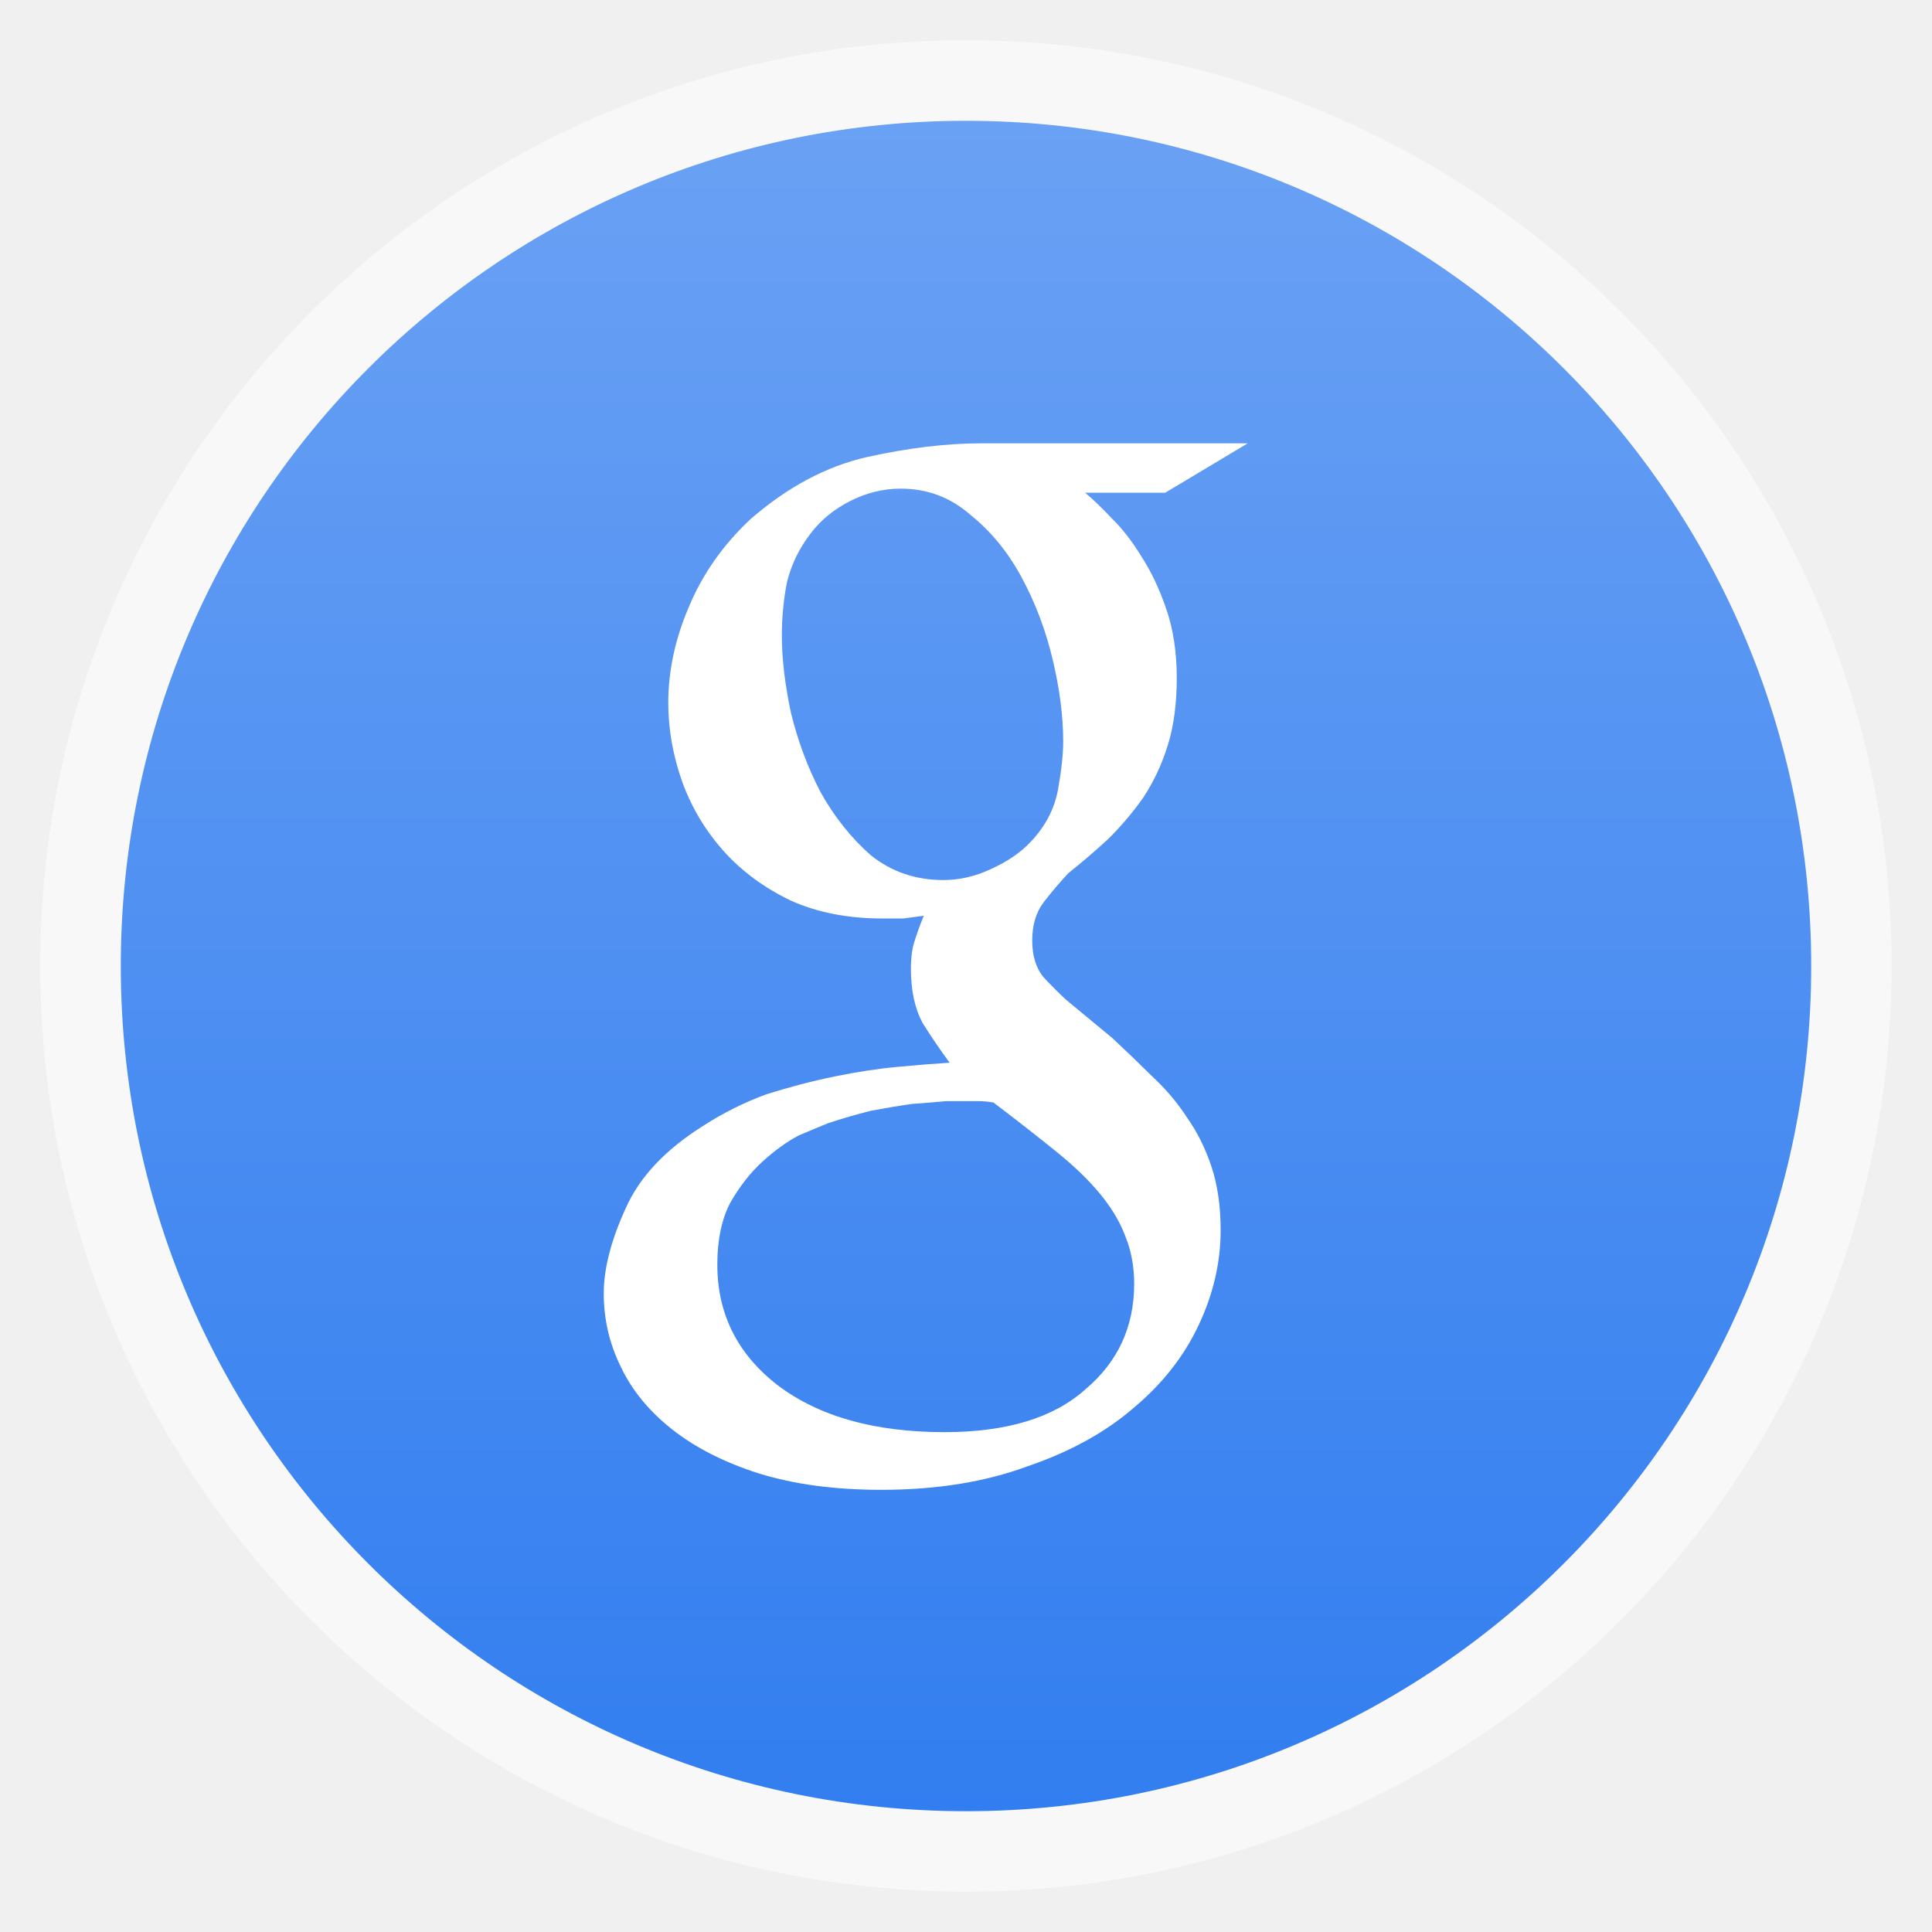
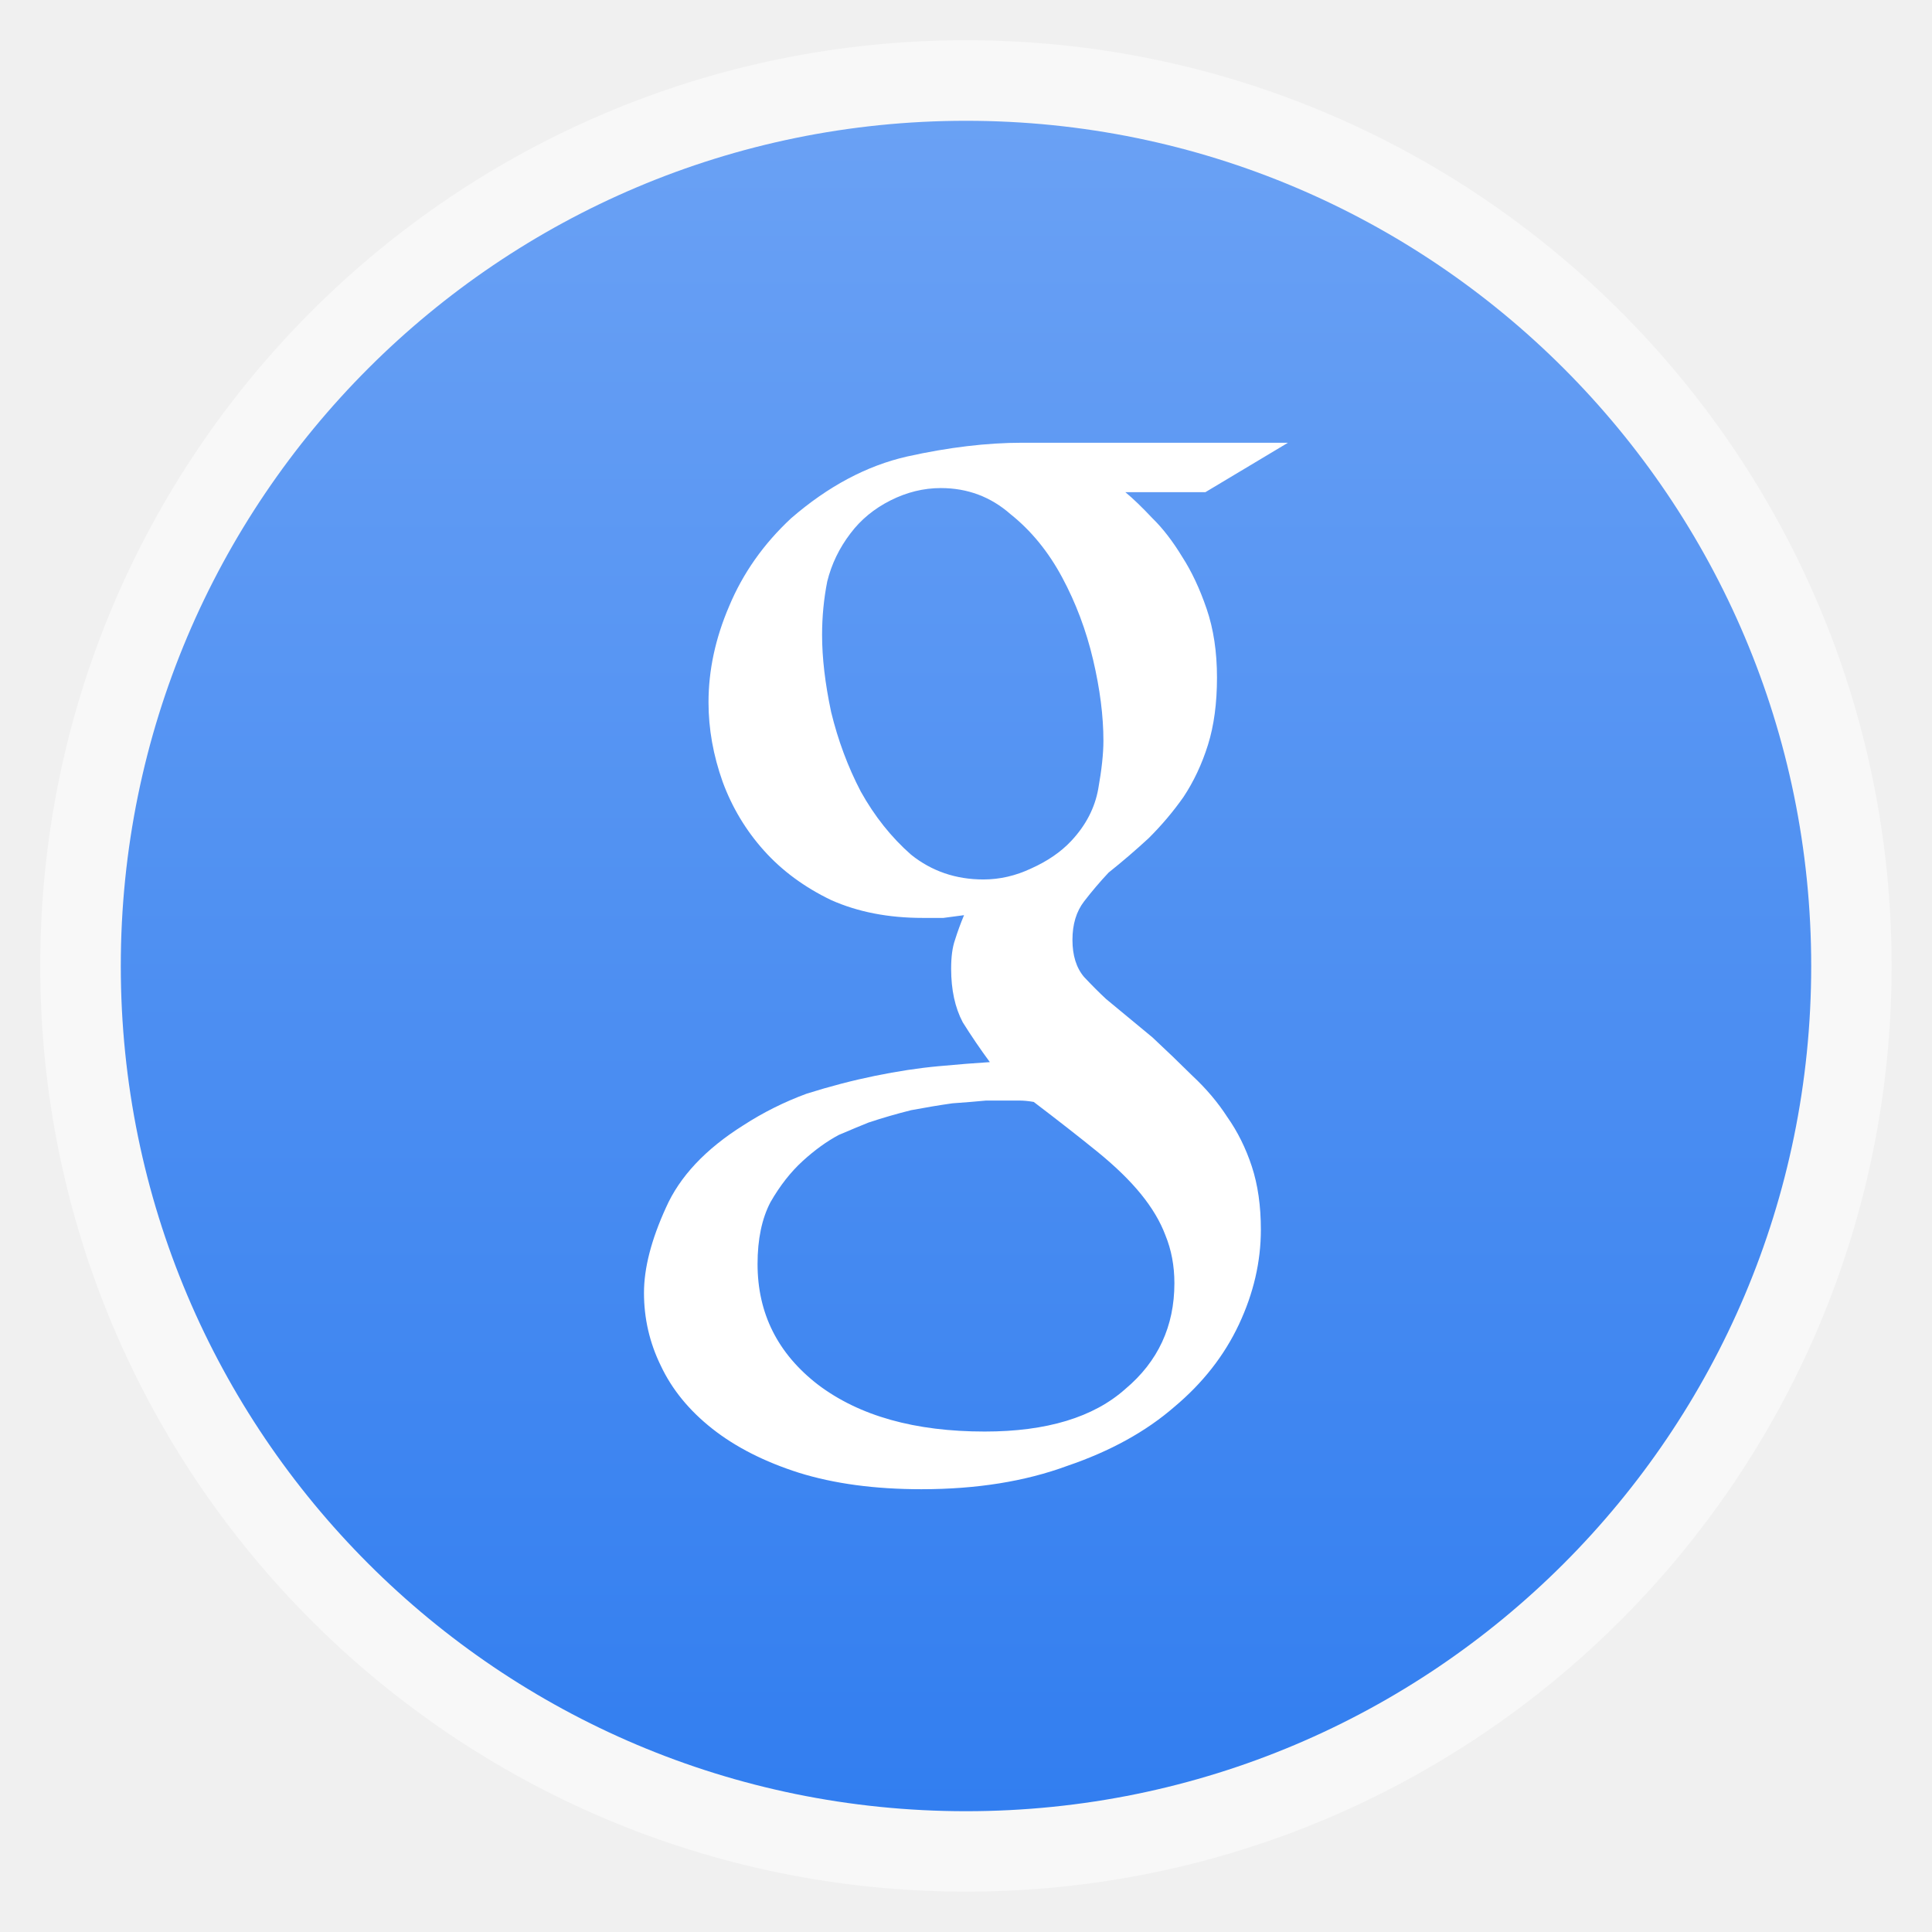
- <svg xmlns="http://www.w3.org/2000/svg" xmlns:xlink="http://www.w3.org/1999/xlink" width="48" viewBox="0 0 13.547 13.547" height="48">
-   <defs>
+ <svg xmlns="http://www.w3.org/2000/svg" xmlns:xlink="http://www.w3.org/1999/xlink" width="48" viewBox="0 0 13.547 13.547" height="48" id="svg2" version="1.1">
+   <defs id="defs4">
    <linearGradient id="linearGradient4460">
-       <stop offset="0" style="stop-color:#327ef0" />
-       <stop offset="1" style="stop-color:#6aa1f4" />
+       <stop offset="0" style="stop-color:#327ef0" id="stop7" />
+       <stop offset="1" style="stop-color:#6aa1f4" id="stop9" />
    </linearGradient>
    <linearGradient gradientTransform="matrix(1.10525 0 0 1.10525 -134.2787 -295.7618)" xlink:href="#linearGradient4460" id="linearGradient3038" y1="279.096" y2="268.33" gradientUnits="userSpaceOnUse" x2="0" />
  </defs>
-   <g style="fill-rule:evenodd">
-     <rect width="12.982" x=".282" y=".282" rx="6.491" height="12.982" style="opacity:.5;fill:#fff" />
-     <rect width="11.853" x=".847" y=".847" rx="5.926" height="11.853" style="fill:url(#linearGradient3038)" />
+   <g style="fill-rule:evenodd" id="g12">
+     <rect width="12.982" x=".282" y=".282" rx="6.491" height="12.982" style="opacity:.5;fill:#fff" id="rect14" />
+     <rect width="11.853" x=".847" y=".847" rx="5.926" height="11.853" style="fill:url(#linearGradient3038)" id="rect16" />
  </g>
-   <g style="fill:#fff;word-spacing:0;line-height:125%;letter-spacing:0" transform="matrix(.10055 0 0 .107 1.71966 -100.3704)">
-     <path d="m 58.57,970.332 c 0.54,0.42 1.17,0.99 1.89,1.71 0.72,0.66 1.41,1.5 2.07,2.52 0.66,0.96 1.23,2.1 1.71,3.42 0.48,1.32 0.72,2.82 0.72,4.5 -3.8e-5,1.68 -0.21,3.15 -0.63,4.41 -0.42,1.26 -0.99,2.4 -1.71,3.42 -0.72,0.96 -1.53,1.86 -2.43,2.7 -0.9,0.78 -1.83,1.53 -2.79,2.25 -0.6,0.6 -1.17,1.23 -1.71,1.89 -0.54,0.66 -0.81,1.5 -0.81,2.52 -2.8e-5,1.02 0.27,1.83 0.81,2.43 0.54,0.54 1.05,1.02 1.53,1.44 l 3.24,2.52 c 0.96,0.84 1.89,1.68 2.79,2.52 0.96,0.84 1.77,1.74 2.43,2.7 0.72,0.96 1.29,2.04 1.71,3.24 0.42,1.2 0.63,2.58 0.63,4.14 -4.1e-5,2.1 -0.51,4.17 -1.53,6.21 -1.02,2.04 -2.52,3.84 -4.5,5.4 -1.98,1.62 -4.47,2.91 -7.47,3.87 -2.94,1.02 -6.33,1.53 -10.17,1.53 -3.24,0 -6.09,-0.36 -8.55,-1.08 -2.4,-0.72 -4.41,-1.68 -6.03,-2.88 -1.62,-1.2 -2.82,-2.58 -3.6,-4.14 -0.78,-1.5 -1.17,-3.09 -1.17,-4.77 2e-6,-1.62 0.51,-3.48 1.53,-5.58 0.96,-2.04 2.76,-3.84 5.4,-5.4 1.38,-0.84 2.85,-1.53 4.41,-2.07 1.62,-0.48 3.21,-0.87 4.77,-1.17 1.56,-0.3 3.03,-0.51 4.41,-0.63 1.38,-0.12 2.58,-0.21 3.6,-0.27 -0.66,-0.84 -1.29,-1.71 -1.89,-2.61 -0.54,-0.96 -0.81,-2.13 -0.81,-3.51 -2e-5,-0.78 0.09,-1.41 0.27,-1.89 0.18,-0.54 0.39,-1.08 0.63,-1.62 -0.48,0.06 -0.96,0.12 -1.44,0.18 -0.48,10e-6 -0.96,10e-6 -1.44,0 -2.4,10e-6 -4.53,-0.39 -6.39,-1.17 -1.86,-0.84 -3.42,-1.92 -4.68,-3.24 -1.26,-1.32 -2.22,-2.82 -2.88,-4.5 -0.66,-1.74 -0.99,-3.48 -0.99,-5.22 -3e-6,-2.1 0.48,-4.2 1.44,-6.3 0.96,-2.16 2.4,-4.08 4.32,-5.76 2.58,-2.1 5.28,-3.45 8.1,-4.05 2.88,-0.6 5.55,-0.9 8.01,-0.9 l 18.54,0 -5.76,3.24 -5.58,0 m -9.9,25.38 c 1.14,10e-6 2.25,-0.24 3.33,-0.72 1.14,-0.48 2.07,-1.08 2.79,-1.8 1.02,-1.02 1.65,-2.16 1.89,-3.42 0.24,-1.26 0.36,-2.31 0.36,-3.15 -3e-5,-1.62 -0.24,-3.39 -0.72,-5.31 -0.48,-1.92 -1.2,-3.72 -2.16,-5.4 -0.96,-1.68 -2.16,-3.06 -3.6,-4.14 -1.38,-1.14 -3,-1.71 -4.86,-1.71 -1.2,4e-5 -2.37,0.27 -3.51,0.81 -1.14,0.54 -2.07,1.26 -2.79,2.16 -0.78,0.96 -1.32,2.01 -1.62,3.15 -0.24,1.14 -0.36,2.31 -0.36,3.51 -1.1e-5,1.5 0.21,3.18 0.63,5.04 0.48,1.86 1.17,3.6 2.07,5.22 0.96,1.62 2.13,3 3.51,4.14 1.44,1.08 3.12,1.62 5.04,1.62 m 13.32,26.46 c -3.5e-5,-1.14 -0.21,-2.19 -0.63,-3.15 -0.36,-0.9 -0.93,-1.8 -1.71,-2.7 -0.78,-0.9 -1.8,-1.83 -3.06,-2.79 -1.26,-0.96 -2.73,-2.04 -4.41,-3.24 -0.36,-0.06 -0.69,-0.09 -0.99,-0.09 -0.24,0 -0.6,0 -1.08,0 -0.18,0 -0.6,0 -1.26,0 -0.66,0.06 -1.44,0.12 -2.34,0.18 -0.9,0.12 -1.86,0.27 -2.88,0.45 -1.02,0.24 -2.01,0.51 -2.97,0.81 -0.48,0.18 -1.17,0.45 -2.07,0.81 -0.84,0.42 -1.68,0.99 -2.52,1.71 -0.84,0.72 -1.59,1.62 -2.25,2.7 -0.6,1.08 -0.9,2.43 -0.9,4.05 -6e-6,3.24 1.41,5.88 4.23,7.92 2.88,2.04 6.75,3.06 11.61,3.06 4.32,0 7.59,-0.93 9.81,-2.79 2.28,-1.8 3.42,-4.11 3.42,-6.93" />
+   <g style="line-height:125%;letter-spacing:0;word-spacing:0;fill:#ffffff" transform="matrix(0.1005468,0,0,0.1069959,2.001886,-100.3704)" id="g18">
+     <path d="m 58.57,970.332 c 0.54,0.42 1.17,0.99 1.89,1.71 0.72,0.66 1.41,1.5 2.07,2.52 0.66,0.96 1.23,2.1 1.71,3.42 0.48,1.32 0.72,2.82 0.72,4.5 -3.8e-5,1.68 -0.21,3.15 -0.63,4.41 -0.42,1.26 -0.99,2.4 -1.71,3.42 -0.72,0.96 -1.53,1.86 -2.43,2.7 -0.9,0.78 -1.83,1.53 -2.79,2.25 -0.6,0.6 -1.17,1.23 -1.71,1.89 -0.54,0.66 -0.81,1.5 -0.81,2.52 -2.8e-5,1.02 0.27,1.83 0.81,2.43 0.54,0.54 1.05,1.02 1.53,1.44 l 3.24,2.52 c 0.96,0.84 1.89,1.68 2.79,2.52 0.96,0.84 1.77,1.74 2.43,2.7 0.72,0.96 1.29,2.04 1.71,3.24 0.42,1.2 0.63,2.58 0.63,4.14 -4.1e-5,2.1 -0.51,4.17 -1.53,6.21 -1.02,2.04 -2.52,3.84 -4.5,5.4 -1.98,1.62 -4.47,2.91 -7.47,3.87 -2.94,1.02 -6.33,1.53 -10.17,1.53 -3.24,0 -6.09,-0.36 -8.55,-1.08 -2.4,-0.72 -4.41,-1.68 -6.03,-2.88 -1.62,-1.2 -2.82,-2.58 -3.6,-4.14 -0.78,-1.5 -1.17,-3.09 -1.17,-4.77 2e-6,-1.62 0.51,-3.48 1.53,-5.58 0.96,-2.04 2.76,-3.84 5.4,-5.4 1.38,-0.84 2.85,-1.53 4.41,-2.07 1.62,-0.48 3.21,-0.87 4.77,-1.17 1.56,-0.3 3.03,-0.51 4.41,-0.63 1.38,-0.12 2.58,-0.21 3.6,-0.27 -0.66,-0.84 -1.29,-1.71 -1.89,-2.61 -0.54,-0.96 -0.81,-2.13 -0.81,-3.51 -2e-5,-0.78 0.09,-1.41 0.27,-1.89 0.18,-0.54 0.39,-1.08 0.63,-1.62 -0.48,0.06 -0.96,0.12 -1.44,0.18 -0.48,10e-6 -0.96,10e-6 -1.44,0 -2.4,10e-6 -4.53,-0.39 -6.39,-1.17 -1.86,-0.84 -3.42,-1.92 -4.68,-3.24 -1.26,-1.32 -2.22,-2.82 -2.88,-4.5 -0.66,-1.74 -0.99,-3.48 -0.99,-5.22 -3e-6,-2.1 0.48,-4.2 1.44,-6.3 0.96,-2.16 2.4,-4.08 4.32,-5.76 2.58,-2.1 5.28,-3.45 8.1,-4.05 2.88,-0.6 5.55,-0.9 8.01,-0.9 l 18.54,0 -5.76,3.24 -5.58,0 m -9.9,25.38 c 1.14,10e-6 2.25,-0.24 3.33,-0.72 1.14,-0.48 2.07,-1.08 2.79,-1.8 1.02,-1.02 1.65,-2.16 1.89,-3.42 0.24,-1.26 0.36,-2.31 0.36,-3.15 -3e-5,-1.62 -0.24,-3.39 -0.72,-5.31 -0.48,-1.92 -1.2,-3.72 -2.16,-5.4 -0.96,-1.68 -2.16,-3.06 -3.6,-4.14 -1.38,-1.14 -3,-1.71 -4.86,-1.71 -1.2,4e-5 -2.37,0.27 -3.51,0.81 -1.14,0.54 -2.07,1.26 -2.79,2.16 -0.78,0.96 -1.32,2.01 -1.62,3.15 -0.24,1.14 -0.36,2.31 -0.36,3.51 -1.1e-5,1.5 0.21,3.18 0.63,5.04 0.48,1.86 1.17,3.6 2.07,5.22 0.96,1.62 2.13,3 3.51,4.14 1.44,1.08 3.12,1.62 5.04,1.62 m 13.32,26.46 c -3.5e-5,-1.14 -0.21,-2.19 -0.63,-3.15 -0.36,-0.9 -0.93,-1.8 -1.71,-2.7 -0.78,-0.9 -1.8,-1.83 -3.06,-2.79 -1.26,-0.96 -2.73,-2.04 -4.41,-3.24 -0.36,-0.06 -0.69,-0.09 -0.99,-0.09 -0.24,0 -0.6,0 -1.08,0 -0.18,0 -0.6,0 -1.26,0 -0.66,0.06 -1.44,0.12 -2.34,0.18 -0.9,0.12 -1.86,0.27 -2.88,0.45 -1.02,0.24 -2.01,0.51 -2.97,0.81 -0.48,0.18 -1.17,0.45 -2.07,0.81 -0.84,0.42 -1.68,0.99 -2.52,1.71 -0.84,0.72 -1.59,1.62 -2.25,2.7 -0.6,1.08 -0.9,2.43 -0.9,4.05 -6e-6,3.24 1.41,5.88 4.23,7.92 2.88,2.04 6.75,3.06 11.61,3.06 4.32,0 7.59,-0.93 9.81,-2.79 2.28,-1.8 3.42,-4.11 3.42,-6.93" id="path20" />
  </g>
</svg>
